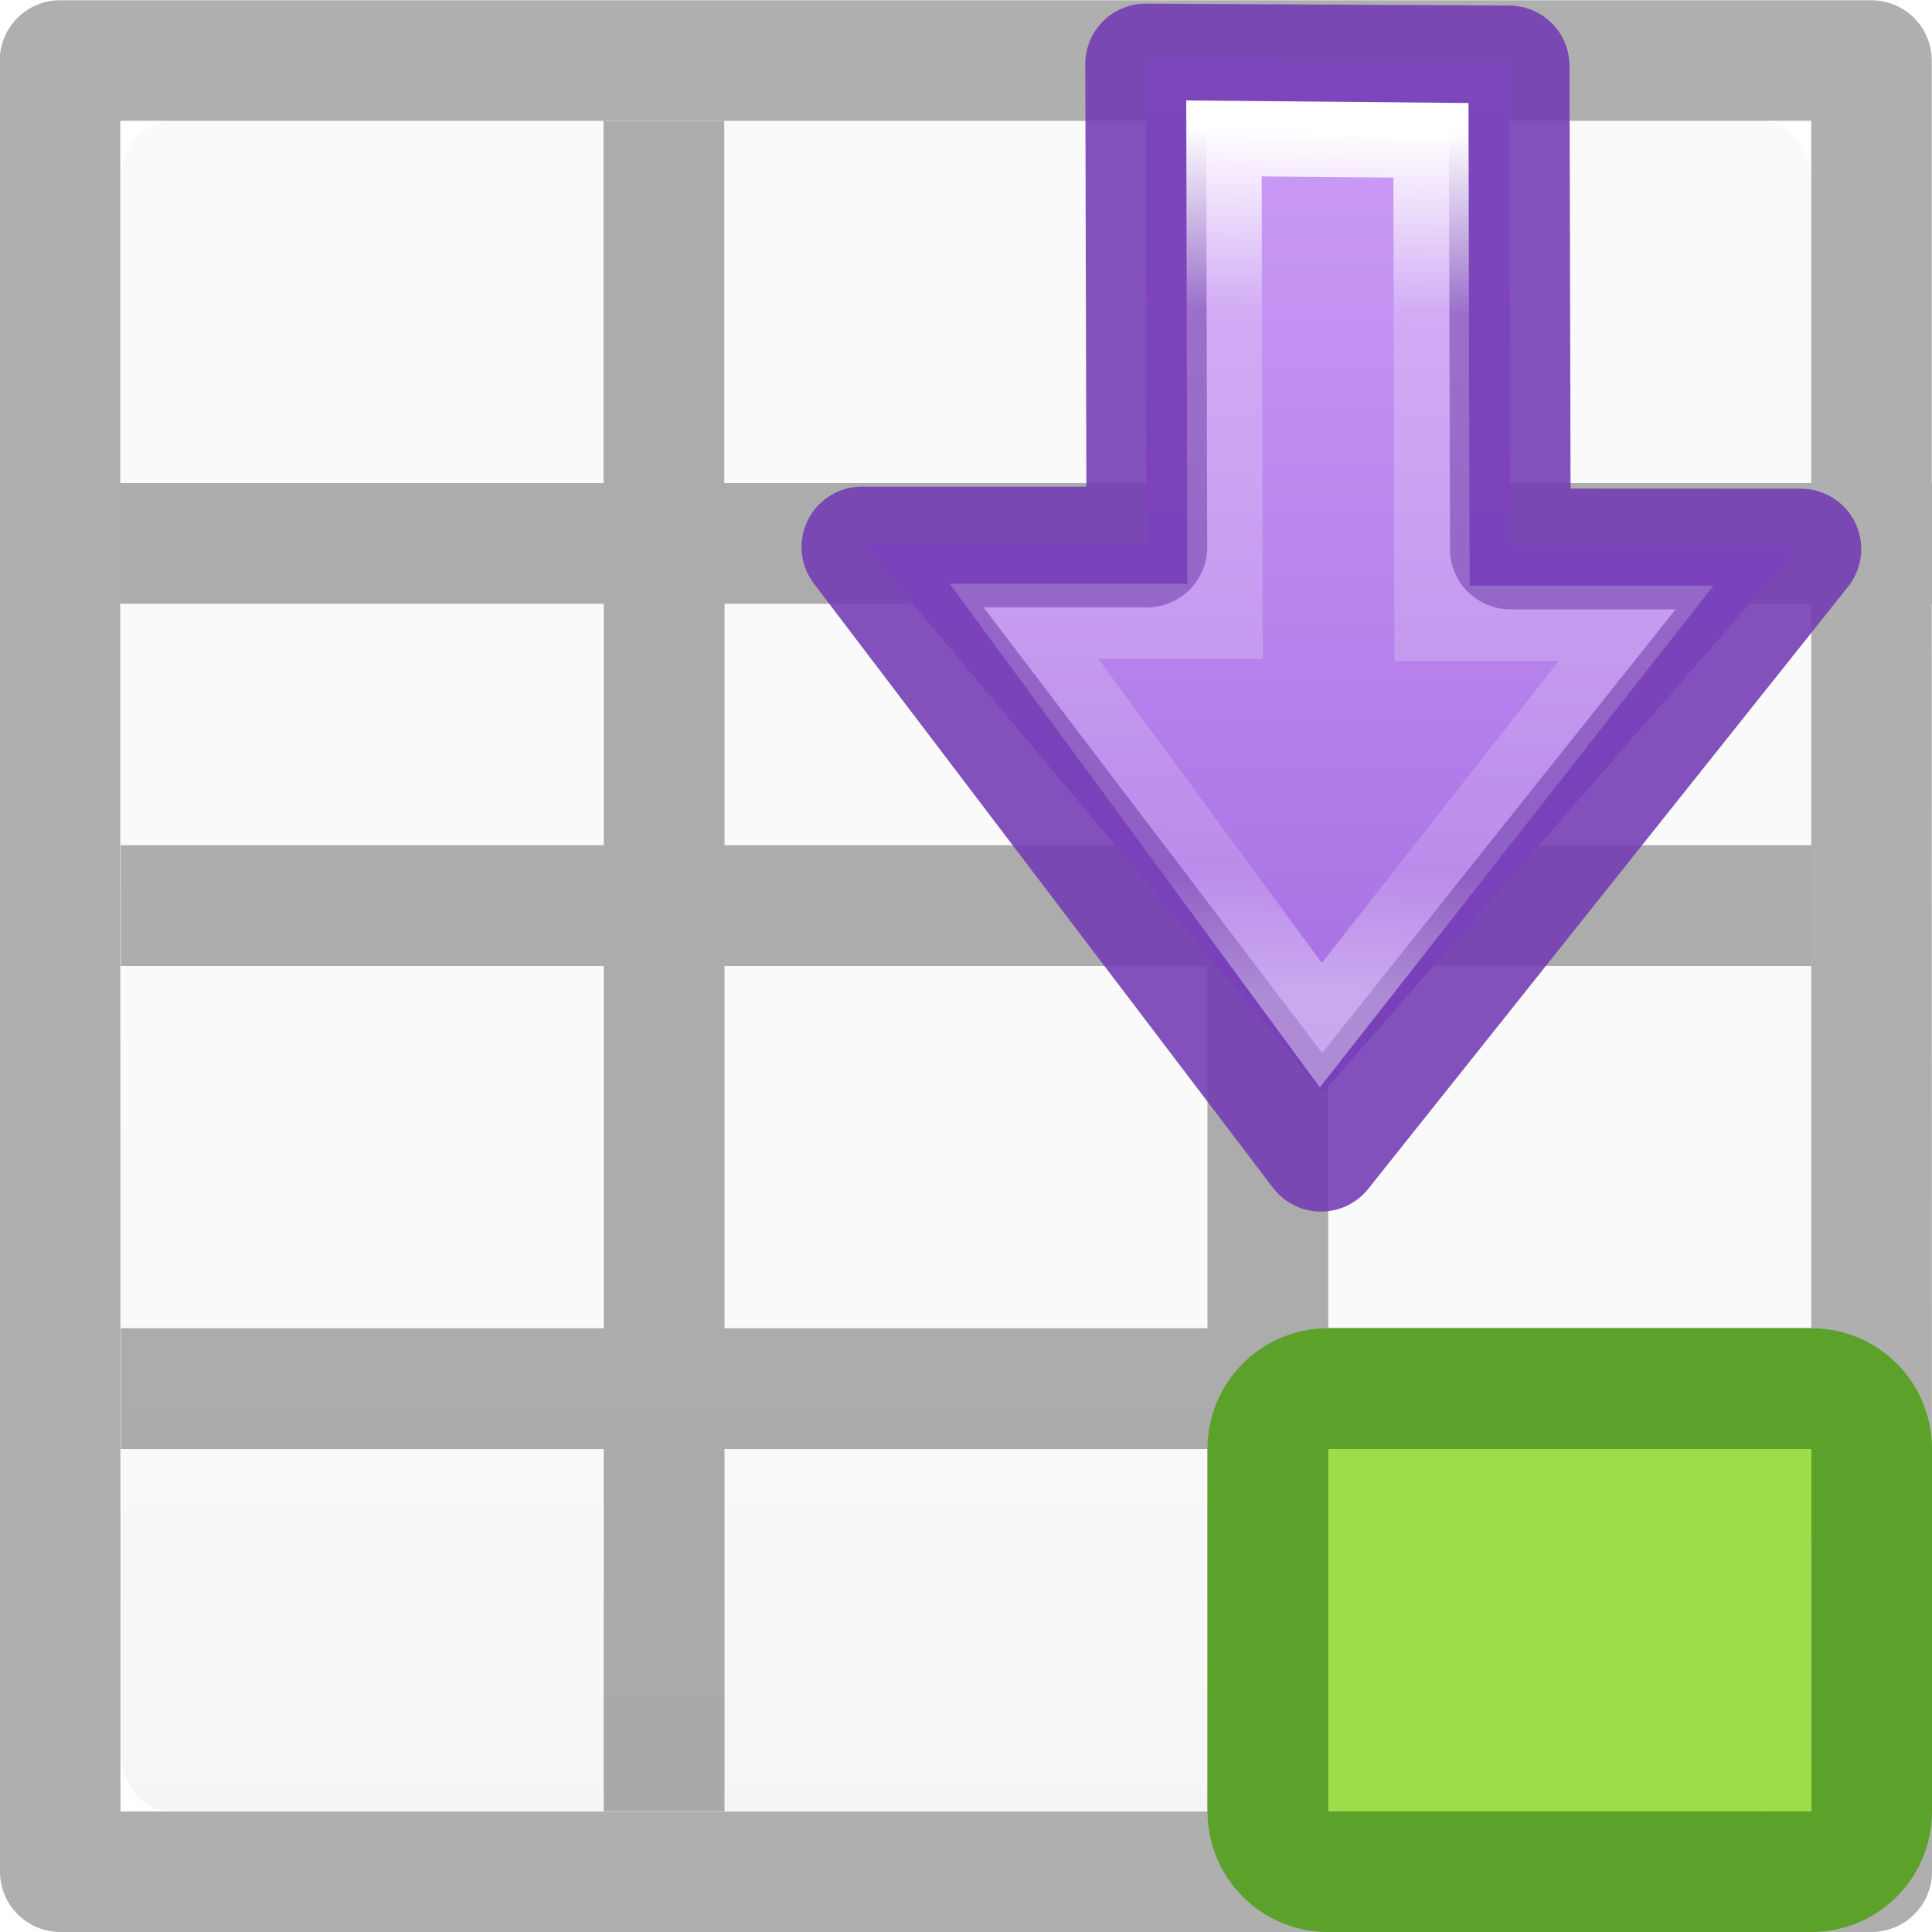
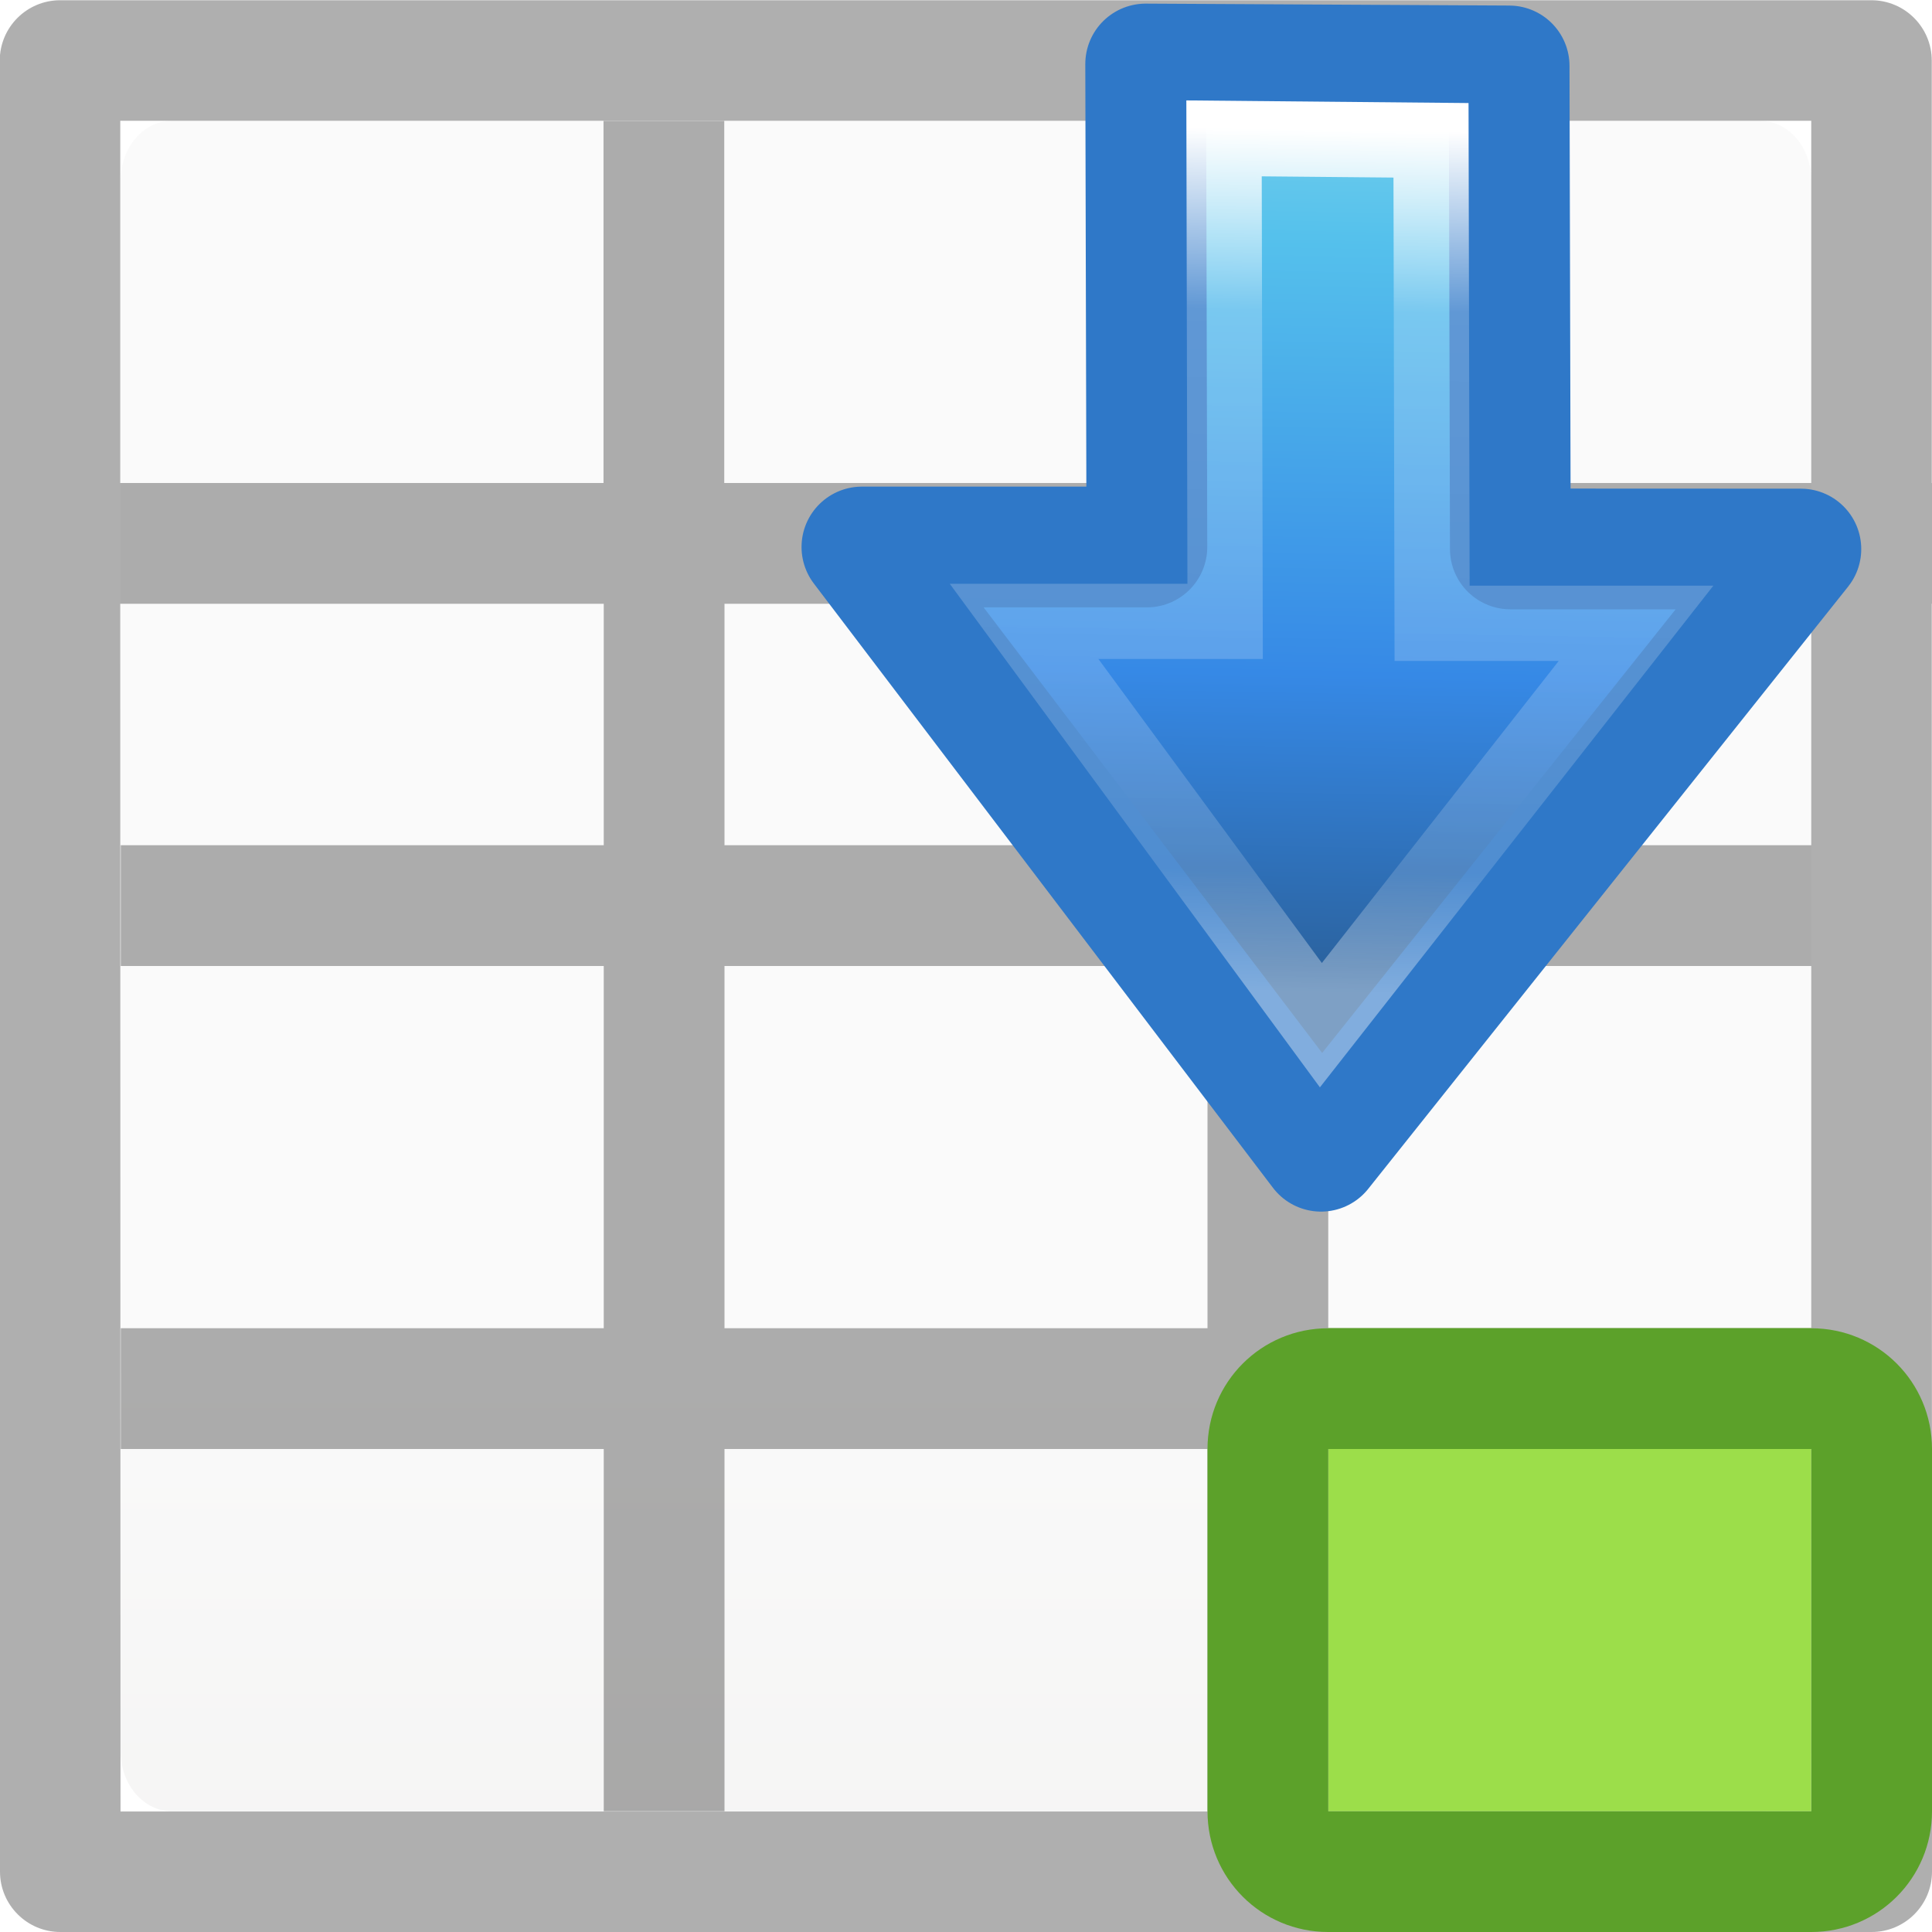
- <svg xmlns="http://www.w3.org/2000/svg" viewBox="0 0 16 16">
+ <svg xmlns="http://www.w3.org/2000/svg" viewBox="0 0 16 16" version="1.1" id="svg41">
+   <defs id="defs45">
+     <linearGradient id="a-3" gradientTransform="matrix(-0.2058993,0,0,0.1917599,17.69903,-15.56638)" gradientUnits="userSpaceOnUse" x1="31.664" x2="32.535" y1="80.225" y2="122.895">
+       <stop offset="0" stop-color="#90dbec" id="stop2-6" />
+       <stop offset=".262" stop-color="#55c1ec" id="stop4-7" />
+       <stop offset=".705" stop-color="#3689e6" id="stop6" />
+       <stop offset="1" stop-color="#2b63a0" id="stop8" />
+     </linearGradient>
+     <linearGradient id="c-5" gradientTransform="matrix(-0.3474502,0,0,0.3730756,21.78893,-16.62254)" gradientUnits="userSpaceOnUse" x1="30.782" x2="31.082" y1="47.444" y2="66.576">
+       <stop offset="0" stop-color="#fff" id="stop16-3" />
+       <stop offset=".21" stop-color="#fff" stop-opacity=".235" id="stop18-5" />
+       <stop offset=".859" stop-color="#fff" stop-opacity=".157" id="stop20" />
+       <stop offset="1" stop-color="#fff" stop-opacity=".392" id="stop22" />
+     </linearGradient>
+   </defs>
  <linearGradient id="a" gradientTransform="matrix(.59436 0 0 .5999 -19.265 -.033)" gradientUnits="userSpaceOnUse" x1="25.132" x2="25.132" y1="15.5" y2="48.396">
-     <stop offset="0" stop-color="#fafafa" />
-     <stop offset="1" stop-color="#e2e1de" />
+     <stop offset="0" stop-color="#fafafa" id="stop2" />
+     <stop offset="1" stop-color="#e2e1de" id="stop4" />
  </linearGradient>
  <linearGradient id="b" gradientUnits="userSpaceOnUse" x1="10.476" x2="23.695" y1="3.225" y2="3.225">
-     <stop offset="0" stop-color="#cd9ef7" />
-     <stop offset="1" stop-color="#a56de2" />
+     <stop offset="0" stop-color="#cd9ef7" id="stop7" />
+     <stop offset="1" stop-color="#a56de2" id="stop9" />
  </linearGradient>
  <linearGradient id="c" gradientTransform="matrix(0 -.5372 .57682 0 -15.997 19.866)" gradientUnits="userSpaceOnUse" x1="30.782" x2="31.082" y1="47.444" y2="66.576">
-     <stop offset="0" stop-color="#fff" />
-     <stop offset=".21" stop-color="#fff" stop-opacity=".235" />
-     <stop offset=".859" stop-color="#fff" stop-opacity=".157" />
-     <stop offset="1" stop-color="#fff" stop-opacity=".392" />
+     <stop offset="0" stop-color="#fff" id="stop12" />
+     <stop offset=".21" stop-color="#fff" stop-opacity=".235" id="stop14" />
+     <stop offset=".859" stop-color="#fff" stop-opacity=".157" id="stop16" />
+     <stop offset="1" stop-color="#fff" stop-opacity=".392" id="stop18" />
  </linearGradient>
-   <g transform="translate(0 2)">
-     <rect fill="url(#a)" height="14" rx=".424" ry=".491" width="14" x="1" y="-1" />
-     <path d="m.498-1.998c-.276 0-.5.224-.5.5l.002 14.998c0 .276.224.5.5.5h15c.276 0 .5-.224.5-.5l-.002-10.5h.002v-1h-.002v-3.498c0-.276-.224-.5-.5-.5zm.498.998h14.004v3h-4.002v-2.998h-1v2.998h-4v-2.998h-1v2.998h-4.002zm0 4h4.004v2h-4v1h4v3h-4v1h4v3h1v-3h4v3h1v-3h4v-1h-4v-3h4v3l.002 4.002h-14.004zm5.004 0h4v2h-4zm5 0h4v2h-4zm-5 3h4v3h-4z" fill="#030303" opacity=".32" />
+   <g transform="translate(0 2)" id="g25">
+     <rect fill="url(#a)" height="14" rx=".424" ry=".491" width="14" x="1" y="-1" id="rect21" />
+     <path d="m.498-1.998c-.276 0-.5.224-.5.5l.002 14.998c0 .276.224.5.5.5h15c.276 0 .5-.224.5-.5l-.002-10.5h.002v-1h-.002v-3.498c0-.276-.224-.5-.5-.5zm.498.998h14.004v3h-4.002v-2.998h-1v2.998h-4v-2.998h-1v2.998h-4.002zm0 4h4.004v2h-4v1h4v3h-4v1h4v3h1v-3h4v3h1v-3h4v-1h-4v-3h4v3l.002 4.002h-14.004zm5.004 0h4v2h-4zm5 0h4v2h-4zm-5 3h4v3h-4z" fill="#030303" opacity=".32" id="path23" />
  </g>
-   <path d="m11 15v-3h4v3z" fill="#9cde4a" />
-   <path d="m10 15c0 .554.446 1 1 1h4c.554 0 1-.446 1-1v-3c0-.554-.446-1-1-1h-4c-.554 0-1 .446-1 1zm1 0v-3h4v3z" fill="#5ca12a" />
-   <path d="m11 12v-1h4v1z" fill="#5ca12a" />
-   <path d="m16.685 9.236 7.01-6.12-7.034-5.9v3.644l-6.183-.012.022 4.652 6.185.014z" display="block" fill="url(#b)" transform="matrix(0 .64678 .64678 0 8.94 -6.276)" />
-   <g fill="none" stroke-miterlimit="7">
-     <path d="m14.914 4.547-3.974 4.987-3.802-5.004h2.36l-.01-4 3.01.016.01 4z" display="block" stroke="#7239b3" stroke-linejoin="round" stroke-opacity=".875" />
-     <path d="m17.685 7.126 5.145-4.036-5.17-3.8v2.574l-6.184-.014.024 2.65 6.185.014z" display="block" stroke="url(#c)" stroke-width=".964" transform="matrix(0 .64678 .64678 0 8.94 -6.276)" />
+   <path d="m11 15v-3h4v3z" fill="#9cde4a" id="path27" />
+   <path d="m10 15c0 .554.446 1 1 1h4c.554 0 1-.446 1-1v-3c0-.554-.446-1-1-1h-4c-.554 0-1 .446-1 1zm1 0v-3h4v3z" fill="#5ca12a" id="path29" />
+   <path d="m11 12v-1h4v1z" fill="#5ca12a" id="path31" />
+   <g id="g890">
+     <path id="path37" display="block" d="M 14.914,4.516 10.955,9.049 7.139,4.5 h 2.357 l -0.008,-4 3.009,0.015 0.009,4 z" style="display:block;fill:url(#a-3);stroke-width:0.647" />
+     <g id="g43" stroke-miterlimit="7" style="fill:none;stroke-miterlimit:7">
+       <path id="path39" display="block" d="M 14.914,4.547 10.94,9.534 7.138,4.53 h 2.36 l -0.01,-4 3.01,0.016 0.01,4 z" style="display:block;stroke:#2f78c8;stroke-width:1;stroke-linejoin:round" />
+       <path id="path41" display="block" d="M 13.549,5.162 10.939,8.49 8.481,5.146 h 1.665 l -0.009,-4 1.714,0.016 0.009,4 z" style="display:block;stroke:url(#c-5);stroke-width:0.623" />
+     </g>
  </g>
</svg>
